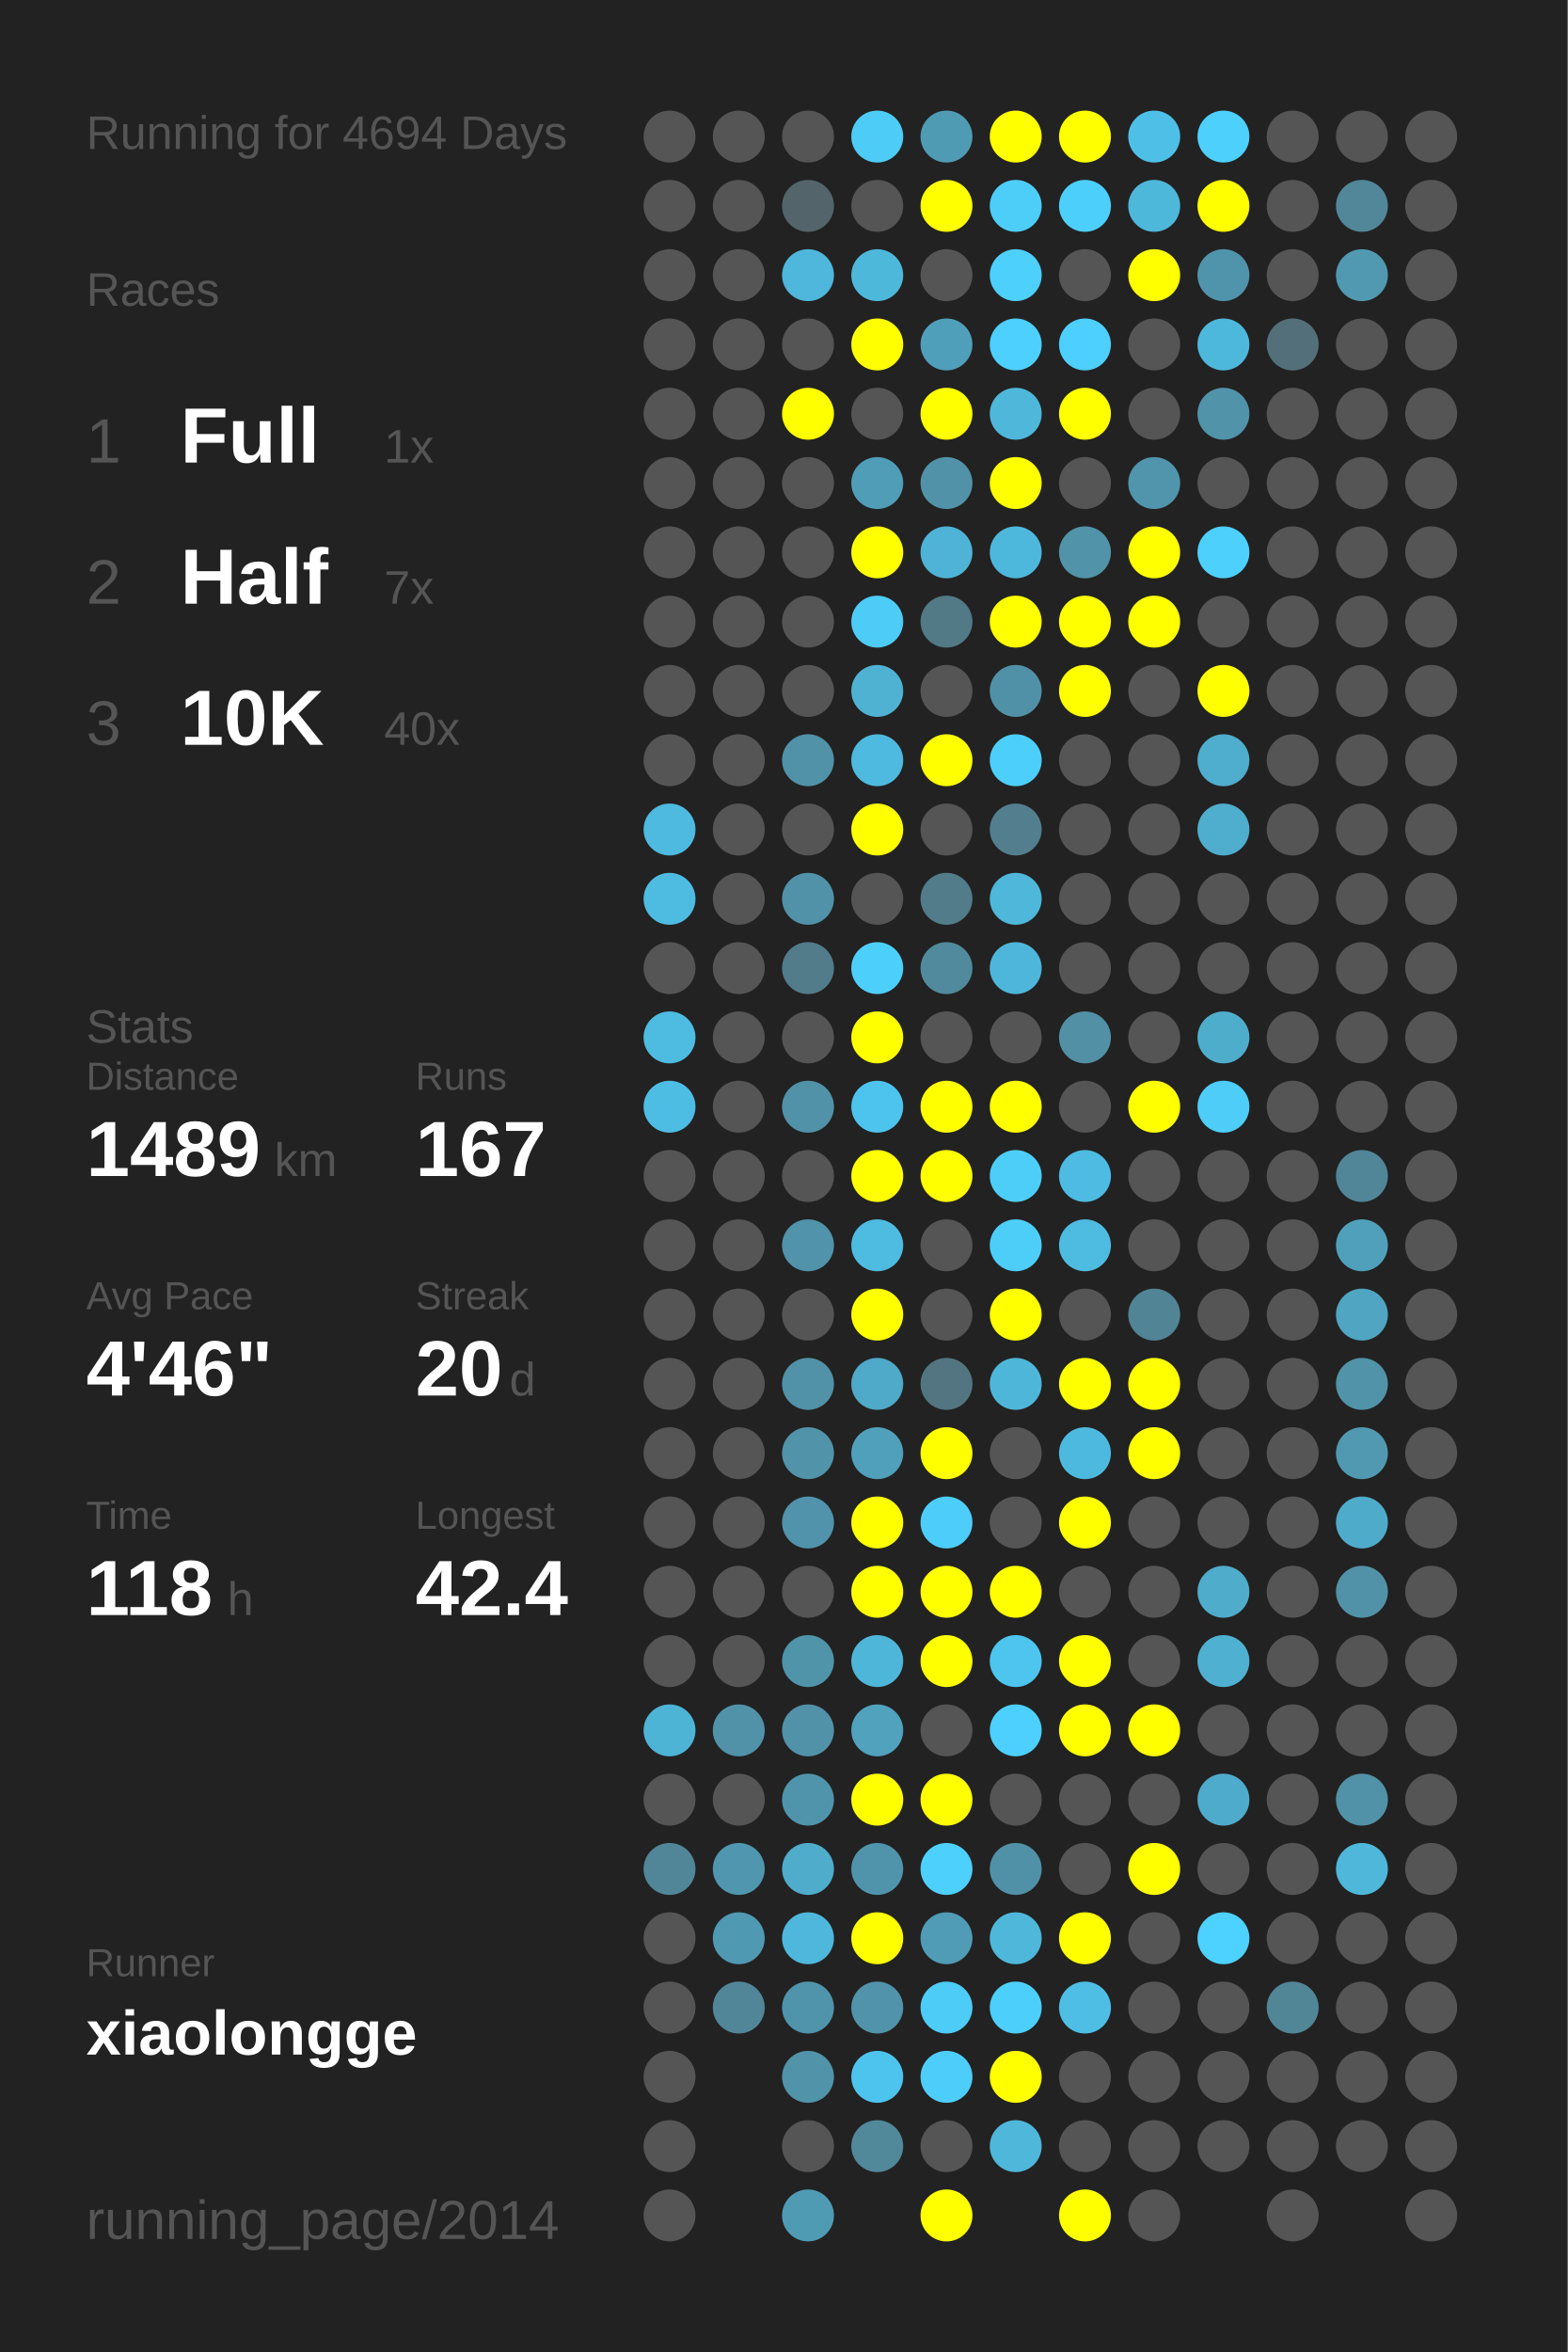
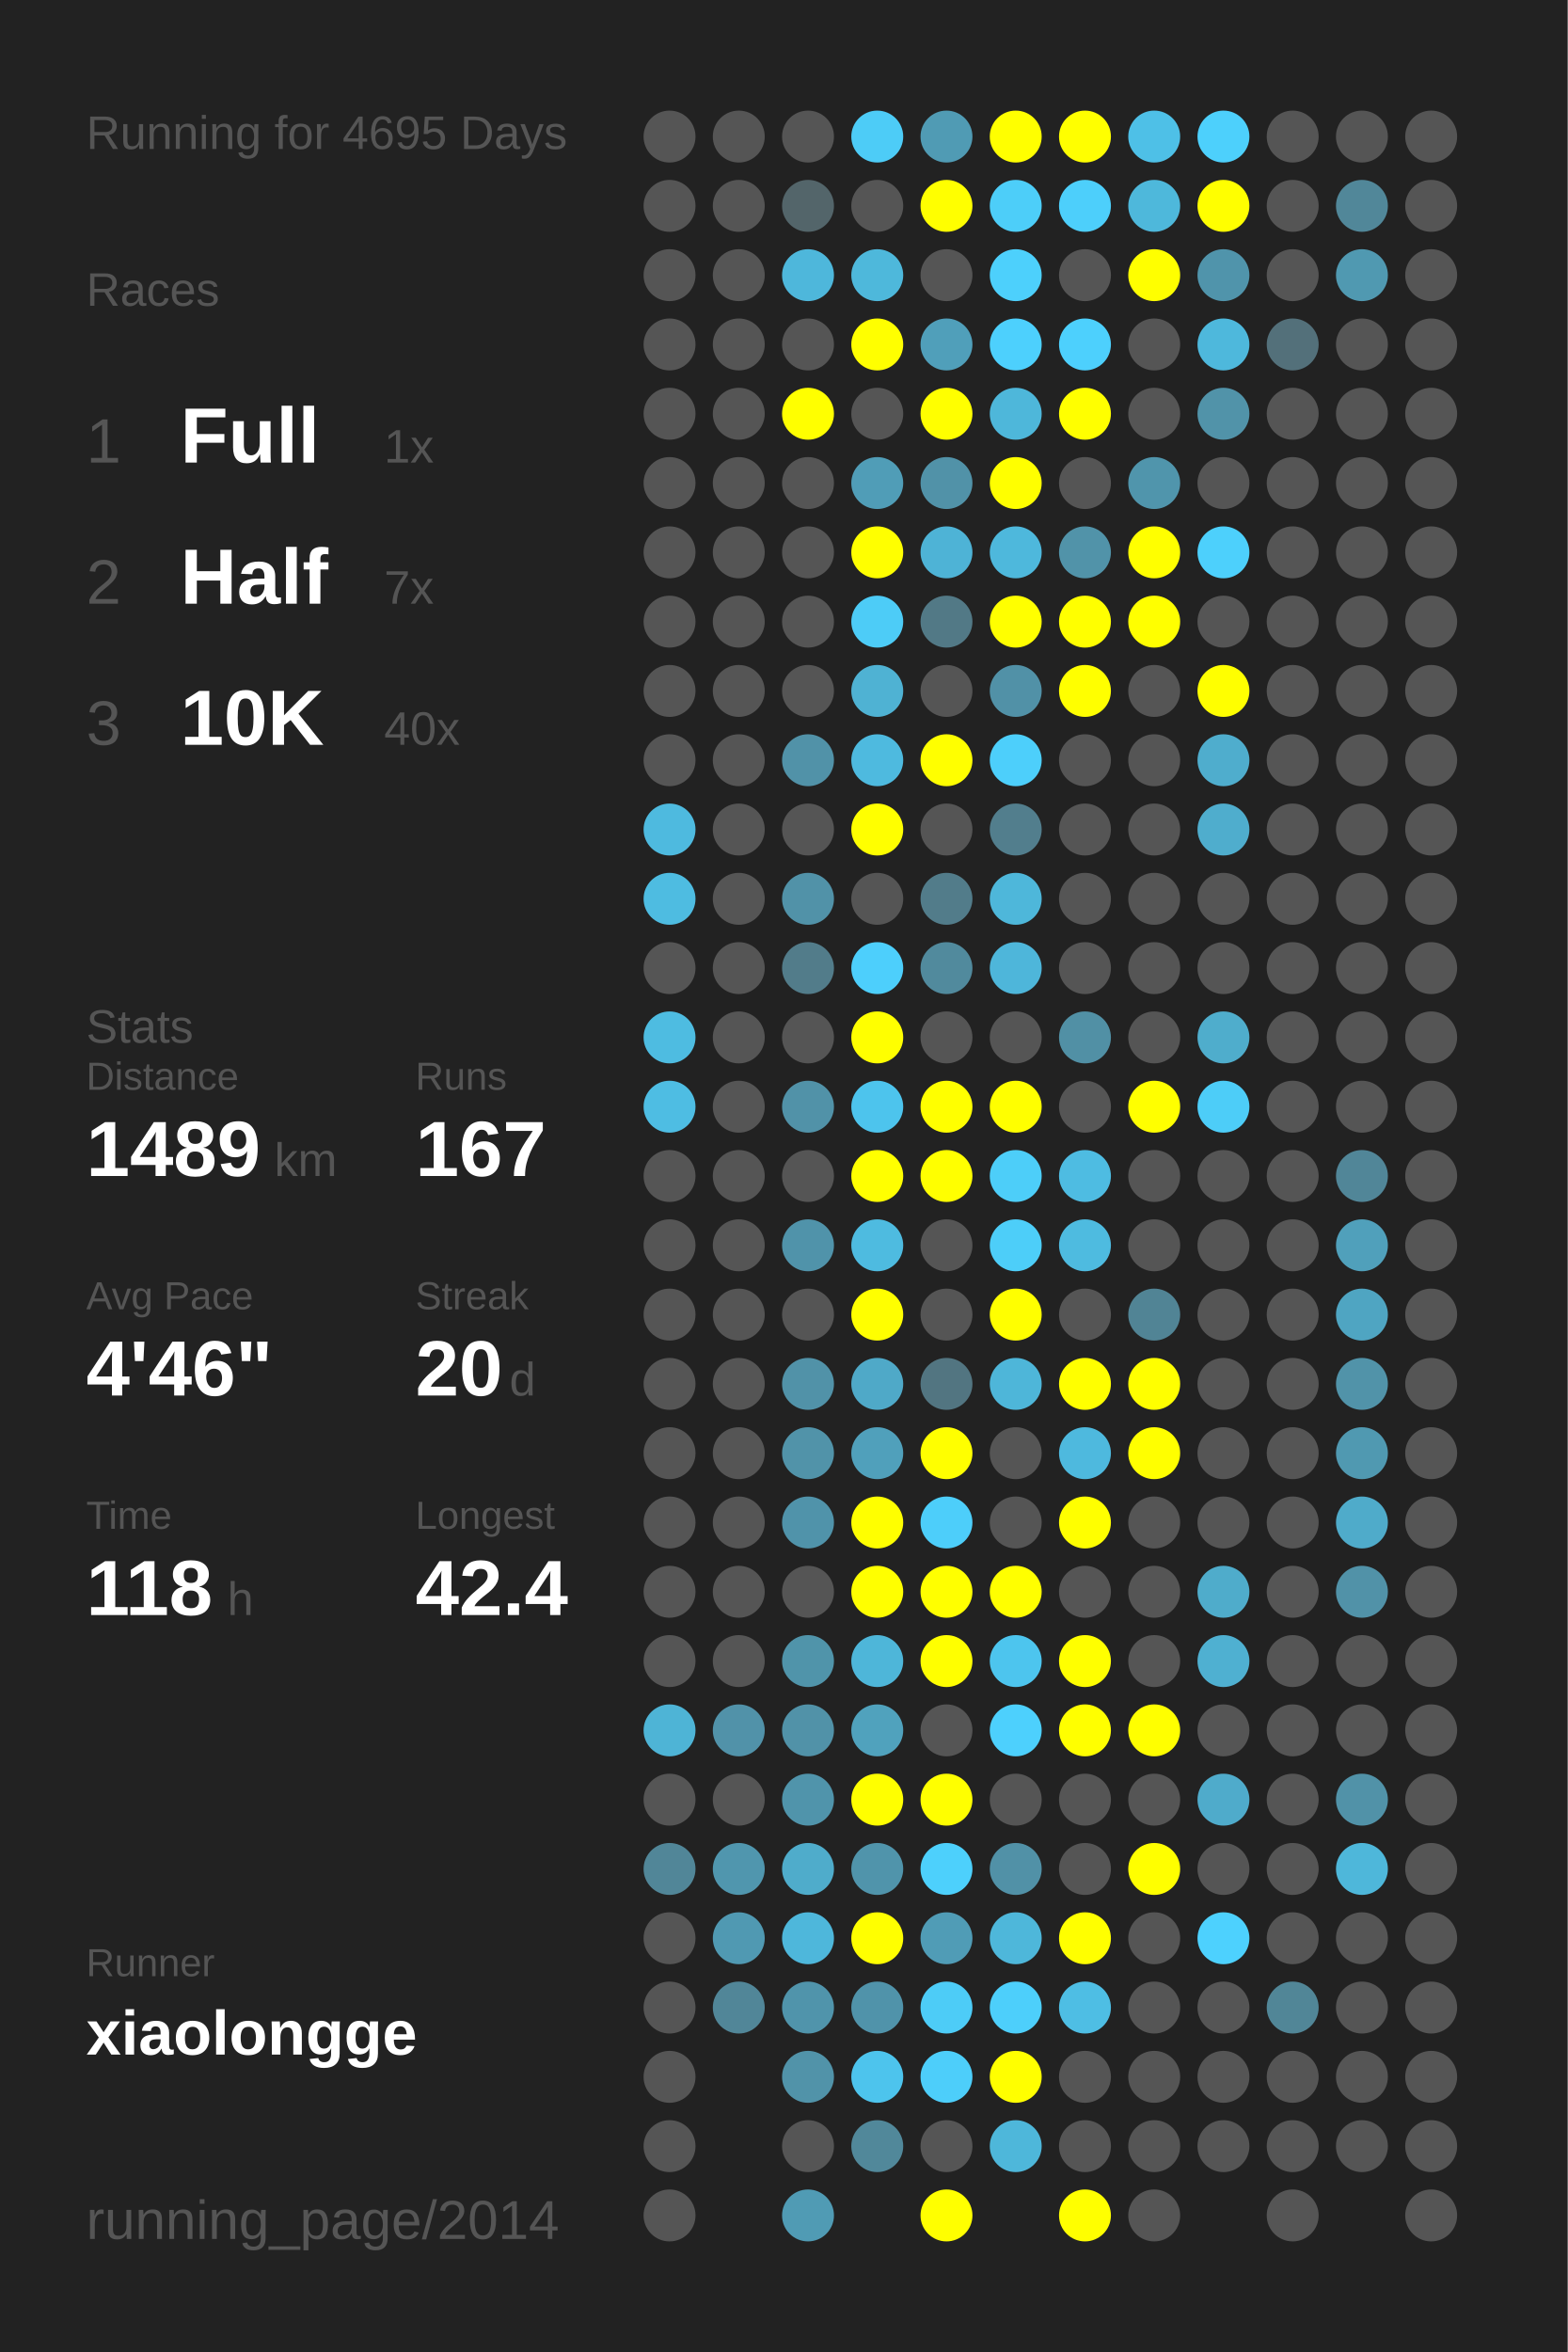
<svg xmlns="http://www.w3.org/2000/svg" baseProfile="full" height="300mm" version="1.1" viewBox="0,0,200,300" width="200mm">
  <defs />
  <rect fill="#222222" height="300" width="200" x="0" y="0" />
-   <text fill="#555555" style="font-size:6px; font-family:Arial;" x="11" y="19">Running for 4694 Days</text>
+   <text fill="#555555" style="font-size:6px; font-family:Arial;" x="11" y="19">Running for 4695 Days</text>
  <text fill="#555555" style="font-size:6px; font-family:Arial;" x="11" y="39">Races</text>
  <text fill="#555555" style="font-size:8px; font-family:Arial;" x="11" y="59">1</text>
  <text fill="#FFFFFF" style="font-size:10px; font-family:Arial; font-weight:bold;" x="23" y="59">Full</text>
  <text fill="#555555" style="font-size:6px; font-family:Arial;" x="49" y="59">1x</text>
  <text fill="#555555" style="font-size:8px; font-family:Arial;" x="11" y="77">2</text>
  <text fill="#FFFFFF" style="font-size:10px; font-family:Arial; font-weight:bold;" x="23" y="77">Half</text>
  <text fill="#555555" style="font-size:6px; font-family:Arial;" x="49" y="77">7x</text>
  <text fill="#555555" style="font-size:8px; font-family:Arial;" x="11" y="95">3</text>
  <text fill="#FFFFFF" style="font-size:10px; font-family:Arial; font-weight:bold;" x="23" y="95">10K</text>
  <text fill="#555555" style="font-size:6px; font-family:Arial;" x="49" y="95">40x</text>
  <text fill="#555555" style="font-size:6px; font-family:Arial;" x="11" y="133">Stats</text>
  <text fill="#555555" style="font-size:5px; font-family:Arial;" x="11" y="139">Distance</text>
  <text fill="#FFFFFF" style="font-size:10px; font-family:Arial; font-weight:bold;" x="11" y="150">1489</text>
  <text fill="#555555" style="font-size:6px; font-family:Arial;" x="35" y="150">km</text>
  <text fill="#555555" style="font-size:5px; font-family:Arial;" x="53" y="139">Runs</text>
  <text fill="#FFFFFF" style="font-size:10px; font-family:Arial; font-weight:bold;" x="53" y="150">167</text>
  <text fill="#555555" style="font-size:5px; font-family:Arial;" x="11" y="167">Avg Pace</text>
  <text fill="#FFFFFF" style="font-size:10px; font-family:Arial; font-weight:bold;" x="11" y="178">4'46"</text>
  <text fill="#555555" style="font-size:5px; font-family:Arial;" x="53" y="167">Streak</text>
  <text fill="#FFFFFF" style="font-size:10px; font-family:Arial; font-weight:bold;" x="53" y="178">20</text>
  <text fill="#555555" style="font-size:6px; font-family:Arial;" x="65" y="178">d</text>
  <text fill="#555555" style="font-size:5px; font-family:Arial;" x="11" y="195">Time</text>
  <text fill="#FFFFFF" style="font-size:10px; font-family:Arial; font-weight:bold;" x="11" y="206">118</text>
  <text fill="#555555" style="font-size:6px; font-family:Arial;" x="29" y="206">h</text>
  <text fill="#555555" style="font-size:5px; font-family:Arial;" x="53" y="195">Longest</text>
  <text fill="#FFFFFF" style="font-size:10px; font-family:Arial; font-weight:bold;" x="53" y="206">42.4</text>
  <text fill="#555555" style="font-size:5px; font-family:Arial;" x="11" y="252.065">Runner</text>
  <text fill="#FFFFFF" style="font-size:8px; font-family:Arial; font-weight:bold;" x="11" y="262.065">xiaolongge</text>
  <text fill="#555555" style="font-size:7px; font-family:Arial;" x="11" y="285.581">running_page/2014</text>
  <circle cx="85.417" cy="17.419" fill="#555555" r="3.312" />
  <circle cx="85.417" cy="26.258" fill="#555555" r="3.312" />
  <circle cx="85.417" cy="35.097" fill="#555555" r="3.312" />
  <circle cx="85.417" cy="43.935" fill="#555555" r="3.312" />
  <circle cx="85.417" cy="52.774" fill="#555555" r="3.312" />
  <circle cx="85.417" cy="61.613" fill="#555555" r="3.312" />
  <circle cx="85.417" cy="70.452" fill="#555555" r="3.312" />
  <circle cx="85.417" cy="79.29" fill="#555555" r="3.312" />
  <circle cx="85.417" cy="88.129" fill="#555555" r="3.312" />
  <circle cx="85.417" cy="96.968" fill="#555555" r="3.312" />
  <circle cx="85.417" cy="105.806" fill="#4ebadf" r="3.312" />
  <circle cx="85.417" cy="114.645" fill="#4ebce1" r="3.312" />
  <circle cx="85.417" cy="123.484" fill="#555555" r="3.312" />
  <circle cx="85.417" cy="132.323" fill="#4ebce1" r="3.312" />
  <circle cx="85.417" cy="141.161" fill="#4ebde3" r="3.312" />
  <circle cx="85.417" cy="150" fill="#555555" r="3.312" />
  <circle cx="85.417" cy="158.839" fill="#555555" r="3.312" />
  <circle cx="85.417" cy="167.677" fill="#555555" r="3.312" />
  <circle cx="85.417" cy="176.516" fill="#555555" r="3.312" />
  <circle cx="85.417" cy="185.355" fill="#555555" r="3.312" />
  <circle cx="85.417" cy="194.194" fill="#555555" r="3.312" />
  <circle cx="85.417" cy="203.032" fill="#555555" r="3.312" />
  <circle cx="85.417" cy="211.871" fill="#555555" r="3.312" />
  <circle cx="85.417" cy="220.71" fill="#4eb4d6" r="3.312" />
  <circle cx="85.417" cy="229.548" fill="#555555" r="3.312" />
  <circle cx="85.417" cy="238.387" fill="#518698" r="3.312" />
  <circle cx="85.417" cy="247.226" fill="#555555" r="3.312" />
  <circle cx="85.417" cy="256.065" fill="#555555" r="3.312" />
  <circle cx="85.417" cy="264.903" fill="#555555" r="3.312" />
  <circle cx="85.417" cy="273.742" fill="#555555" r="3.312" />
  <circle cx="85.417" cy="282.581" fill="#555555" r="3.312" />
  <circle cx="94.25" cy="17.419" fill="#555555" r="3.312" />
  <circle cx="94.25" cy="26.258" fill="#555555" r="3.312" />
  <circle cx="94.25" cy="35.097" fill="#555555" r="3.312" />
  <circle cx="94.25" cy="43.935" fill="#555555" r="3.312" />
  <circle cx="94.25" cy="52.774" fill="#555555" r="3.312" />
  <circle cx="94.25" cy="61.613" fill="#555555" r="3.312" />
  <circle cx="94.25" cy="70.452" fill="#555555" r="3.312" />
  <circle cx="94.25" cy="79.29" fill="#555555" r="3.312" />
  <circle cx="94.25" cy="88.129" fill="#555555" r="3.312" />
  <circle cx="94.25" cy="96.968" fill="#555555" r="3.312" />
  <circle cx="94.25" cy="105.806" fill="#555555" r="3.312" />
  <circle cx="94.25" cy="114.645" fill="#555555" r="3.312" />
  <circle cx="94.25" cy="123.484" fill="#555555" r="3.312" />
  <circle cx="94.25" cy="132.323" fill="#555555" r="3.312" />
  <circle cx="94.25" cy="141.161" fill="#555555" r="3.312" />
  <circle cx="94.25" cy="150" fill="#555555" r="3.312" />
  <circle cx="94.25" cy="158.839" fill="#555555" r="3.312" />
  <circle cx="94.25" cy="167.677" fill="#555555" r="3.312" />
  <circle cx="94.25" cy="176.516" fill="#555555" r="3.312" />
  <circle cx="94.25" cy="185.355" fill="#555555" r="3.312" />
  <circle cx="94.25" cy="194.194" fill="#555555" r="3.312" />
  <circle cx="94.25" cy="203.032" fill="#555555" r="3.312" />
  <circle cx="94.25" cy="211.871" fill="#555555" r="3.312" />
  <circle cx="94.25" cy="220.71" fill="#5192a9" r="3.312" />
  <circle cx="94.25" cy="229.548" fill="#555555" r="3.312" />
  <circle cx="94.25" cy="238.387" fill="#5096ae" r="3.312" />
  <circle cx="94.25" cy="247.226" fill="#5099b2" r="3.312" />
  <circle cx="94.25" cy="256.065" fill="#518698" r="3.312" />
  <circle cx="103.083" cy="17.419" fill="#555555" r="3.312" />
  <circle cx="103.083" cy="26.258" fill="#53656a" r="3.312" />
  <circle cx="103.083" cy="35.097" fill="#4eb7db" r="3.312" />
  <circle cx="103.083" cy="43.935" fill="#555555" r="3.312" />
  <circle cx="103.083" cy="52.774" fill="#FFFF00" r="3.312" />
  <circle cx="103.083" cy="61.613" fill="#555555" r="3.312" />
  <circle cx="103.083" cy="70.452" fill="#555555" r="3.312" />
  <circle cx="103.083" cy="79.29" fill="#555555" r="3.312" />
  <circle cx="103.083" cy="88.129" fill="#555555" r="3.312" />
  <circle cx="103.083" cy="96.968" fill="#5192a8" r="3.312" />
  <circle cx="103.083" cy="105.806" fill="#555555" r="3.312" />
  <circle cx="103.083" cy="114.645" fill="#5192a8" r="3.312" />
  <circle cx="103.083" cy="123.484" fill="#527c8a" r="3.312" />
  <circle cx="103.083" cy="132.323" fill="#555555" r="3.312" />
  <circle cx="103.083" cy="141.161" fill="#5192a8" r="3.312" />
  <circle cx="103.083" cy="150" fill="#555555" r="3.312" />
  <circle cx="103.083" cy="158.839" fill="#5093aa" r="3.312" />
  <circle cx="103.083" cy="167.677" fill="#555555" r="3.312" />
  <circle cx="103.083" cy="176.516" fill="#5192a8" r="3.312" />
  <circle cx="103.083" cy="185.355" fill="#5193a9" r="3.312" />
  <circle cx="103.083" cy="194.194" fill="#5093aa" r="3.312" />
  <circle cx="103.083" cy="203.032" fill="#555555" r="3.312" />
  <circle cx="103.083" cy="211.871" fill="#5094aa" r="3.312" />
  <circle cx="103.083" cy="220.71" fill="#5192a8" r="3.312" />
  <circle cx="103.083" cy="229.548" fill="#5094ab" r="3.312" />
  <circle cx="103.083" cy="238.387" fill="#4faccb" r="3.312" />
  <circle cx="103.083" cy="247.226" fill="#4eb7db" r="3.312" />
  <circle cx="103.083" cy="256.065" fill="#5094ab" r="3.312" />
  <circle cx="103.083" cy="264.903" fill="#5193a9" r="3.312" />
  <circle cx="103.083" cy="273.742" fill="#555555" r="3.312" />
  <circle cx="103.083" cy="282.581" fill="#509bb4" r="3.312" />
  <circle cx="111.917" cy="17.419" fill="#4dccf7" r="3.312" />
  <circle cx="111.917" cy="26.258" fill="#555555" r="3.312" />
  <circle cx="111.917" cy="35.097" fill="#4eb8db" r="3.312" />
  <circle cx="111.917" cy="43.935" fill="#FFFF00" r="3.312" />
  <circle cx="111.917" cy="52.774" fill="#555555" r="3.312" />
  <circle cx="111.917" cy="61.613" fill="#509db7" r="3.312" />
  <circle cx="111.917" cy="70.452" fill="#FFFF00" r="3.312" />
  <circle cx="111.917" cy="79.29" fill="#4dccf7" r="3.312" />
  <circle cx="111.917" cy="88.129" fill="#4fb2d3" r="3.312" />
  <circle cx="111.917" cy="96.968" fill="#4ebadf" r="3.312" />
  <circle cx="111.917" cy="105.806" fill="#FFFF00" r="3.312" />
  <circle cx="111.917" cy="114.645" fill="#555555" r="3.312" />
  <circle cx="111.917" cy="123.484" fill="#4dcffc" r="3.312" />
  <circle cx="111.917" cy="132.323" fill="#FFFF00" r="3.312" />
  <circle cx="111.917" cy="141.161" fill="#4dc4ed" r="3.312" />
  <circle cx="111.917" cy="150" fill="#FFFF00" r="3.312" />
  <circle cx="111.917" cy="158.839" fill="#4ebbe0" r="3.312" />
  <circle cx="111.917" cy="167.677" fill="#FFFF00" r="3.312" />
  <circle cx="111.917" cy="176.516" fill="#4fa9c8" r="3.312" />
  <circle cx="111.917" cy="185.355" fill="#50a0bb" r="3.312" />
  <circle cx="111.917" cy="194.194" fill="#FFFF00" r="3.312" />
  <circle cx="111.917" cy="203.032" fill="#FFFF00" r="3.312" />
  <circle cx="111.917" cy="211.871" fill="#4eb6d9" r="3.312" />
  <circle cx="111.917" cy="220.71" fill="#50a2bd" r="3.312" />
  <circle cx="111.917" cy="229.548" fill="#FFFF00" r="3.312" />
  <circle cx="111.917" cy="238.387" fill="#5094ab" r="3.312" />
  <circle cx="111.917" cy="247.226" fill="#FFFF00" r="3.312" />
  <circle cx="111.917" cy="256.065" fill="#5093aa" r="3.312" />
  <circle cx="111.917" cy="264.903" fill="#4dc4ed" r="3.312" />
  <circle cx="111.917" cy="273.742" fill="#51889a" r="3.312" />
  <circle cx="120.75" cy="17.419" fill="#509bb4" r="3.312" />
  <circle cx="120.75" cy="26.258" fill="#FFFF00" r="3.312" />
  <circle cx="120.75" cy="35.097" fill="#555555" r="3.312" />
  <circle cx="120.75" cy="43.935" fill="#509fba" r="3.312" />
  <circle cx="120.75" cy="52.774" fill="#FFFF00" r="3.312" />
  <circle cx="120.75" cy="61.613" fill="#5192a8" r="3.312" />
  <circle cx="120.75" cy="70.452" fill="#4eb3d6" r="3.312" />
  <circle cx="120.75" cy="79.29" fill="#527986" r="3.312" />
  <circle cx="120.75" cy="88.129" fill="#555555" r="3.312" />
  <circle cx="120.75" cy="96.968" fill="#FFFF00" r="3.312" />
  <circle cx="120.75" cy="105.806" fill="#555555" r="3.312" />
  <circle cx="120.75" cy="114.645" fill="#527c8a" r="3.312" />
  <circle cx="120.75" cy="123.484" fill="#518a9d" r="3.312" />
  <circle cx="120.75" cy="132.323" fill="#555555" r="3.312" />
  <circle cx="120.75" cy="141.161" fill="#FFFF00" r="3.312" />
  <circle cx="120.75" cy="150" fill="#FFFF00" r="3.312" />
  <circle cx="120.75" cy="158.839" fill="#555555" r="3.312" />
  <circle cx="120.75" cy="167.677" fill="#555555" r="3.312" />
  <circle cx="120.75" cy="176.516" fill="#527581" r="3.312" />
  <circle cx="120.75" cy="185.355" fill="#FFFF00" r="3.312" />
  <circle cx="120.75" cy="194.194" fill="#4dcefa" r="3.312" />
  <circle cx="120.75" cy="203.032" fill="#FFFF00" r="3.312" />
  <circle cx="120.75" cy="211.871" fill="#FFFF00" r="3.312" />
  <circle cx="120.75" cy="220.71" fill="#555555" r="3.312" />
  <circle cx="120.75" cy="229.548" fill="#FFFF00" r="3.312" />
  <circle cx="120.75" cy="238.387" fill="#4dd0fc" r="3.312" />
  <circle cx="120.75" cy="247.226" fill="#509cb6" r="3.312" />
  <circle cx="120.75" cy="256.065" fill="#4dccf7" r="3.312" />
  <circle cx="120.75" cy="264.903" fill="#4dcefa" r="3.312" />
  <circle cx="120.75" cy="273.742" fill="#555555" r="3.312" />
  <circle cx="120.75" cy="282.581" fill="#FFFF00" r="3.312" />
  <circle cx="129.583" cy="17.419" fill="#FFFF00" r="3.312" />
  <circle cx="129.583" cy="26.258" fill="#4dcef9" r="3.312" />
  <circle cx="129.583" cy="35.097" fill="#4dd0fc" r="3.312" />
  <circle cx="129.583" cy="43.935" fill="#4dd0fd" r="3.312" />
  <circle cx="129.583" cy="52.774" fill="#4eb7da" r="3.312" />
  <circle cx="129.583" cy="61.613" fill="#FFFF00" r="3.312" />
  <circle cx="129.583" cy="70.452" fill="#4eb8dc" r="3.312" />
  <circle cx="129.583" cy="79.29" fill="#FFFF00" r="3.312" />
  <circle cx="129.583" cy="88.129" fill="#5191a7" r="3.312" />
  <circle cx="129.583" cy="96.968" fill="#4dcffb" r="3.312" />
  <circle cx="129.583" cy="105.806" fill="#527e8d" r="3.312" />
  <circle cx="129.583" cy="114.645" fill="#4eb7da" r="3.312" />
  <circle cx="129.583" cy="123.484" fill="#4eb6da" r="3.312" />
  <circle cx="129.583" cy="132.323" fill="#555555" r="3.312" />
  <circle cx="129.583" cy="141.161" fill="#FFFF00" r="3.312" />
  <circle cx="129.583" cy="150" fill="#4dcef9" r="3.312" />
  <circle cx="129.583" cy="158.839" fill="#4dcef9" r="3.312" />
  <circle cx="129.583" cy="167.677" fill="#FFFF00" r="3.312" />
  <circle cx="129.583" cy="176.516" fill="#4eb6d9" r="3.312" />
  <circle cx="129.583" cy="185.355" fill="#555555" r="3.312" />
  <circle cx="129.583" cy="194.194" fill="#555555" r="3.312" />
  <circle cx="129.583" cy="203.032" fill="#FFFF00" r="3.312" />
  <circle cx="129.583" cy="211.871" fill="#4dc5ee" r="3.312" />
  <circle cx="129.583" cy="220.71" fill="#4dd0fd" r="3.312" />
  <circle cx="129.583" cy="229.548" fill="#555555" r="3.312" />
  <circle cx="129.583" cy="238.387" fill="#5191a7" r="3.312" />
  <circle cx="129.583" cy="247.226" fill="#4eb7da" r="3.312" />
  <circle cx="129.583" cy="256.065" fill="#4dcffb" r="3.312" />
  <circle cx="129.583" cy="264.903" fill="#FFFF00" r="3.312" />
  <circle cx="129.583" cy="273.742" fill="#4eb7da" r="3.312" />
  <circle cx="138.417" cy="17.419" fill="#FFFF00" r="3.312" />
  <circle cx="138.417" cy="26.258" fill="#4dcffb" r="3.312" />
  <circle cx="138.417" cy="35.097" fill="#555555" r="3.312" />
  <circle cx="138.417" cy="43.935" fill="#4dd0fd" r="3.312" />
  <circle cx="138.417" cy="52.774" fill="#FFFF00" r="3.312" />
  <circle cx="138.417" cy="61.613" fill="#555555" r="3.312" />
  <circle cx="138.417" cy="70.452" fill="#5193a9" r="3.312" />
  <circle cx="138.417" cy="79.29" fill="#FFFF00" r="3.312" />
  <circle cx="138.417" cy="88.129" fill="#FFFF00" r="3.312" />
  <circle cx="138.417" cy="96.968" fill="#555555" r="3.312" />
  <circle cx="138.417" cy="105.806" fill="#555555" r="3.312" />
  <circle cx="138.417" cy="114.645" fill="#555555" r="3.312" />
  <circle cx="138.417" cy="123.484" fill="#555555" r="3.312" />
  <circle cx="138.417" cy="132.323" fill="#5190a5" r="3.312" />
  <circle cx="138.417" cy="141.161" fill="#555555" r="3.312" />
  <circle cx="138.417" cy="150" fill="#4ebce2" r="3.312" />
  <circle cx="138.417" cy="158.839" fill="#4ebbe0" r="3.312" />
  <circle cx="138.417" cy="167.677" fill="#555555" r="3.312" />
  <circle cx="138.417" cy="176.516" fill="#FFFF00" r="3.312" />
  <circle cx="138.417" cy="185.355" fill="#4eb9de" r="3.312" />
  <circle cx="138.417" cy="194.194" fill="#FFFF00" r="3.312" />
  <circle cx="138.417" cy="203.032" fill="#555555" r="3.312" />
  <circle cx="138.417" cy="211.871" fill="#FFFF00" r="3.312" />
  <circle cx="138.417" cy="220.71" fill="#FFFF00" r="3.312" />
  <circle cx="138.417" cy="229.548" fill="#555555" r="3.312" />
  <circle cx="138.417" cy="238.387" fill="#555555" r="3.312" />
  <circle cx="138.417" cy="247.226" fill="#FFFF00" r="3.312" />
  <circle cx="138.417" cy="256.065" fill="#4ebee4" r="3.312" />
  <circle cx="138.417" cy="264.903" fill="#555555" r="3.312" />
  <circle cx="138.417" cy="273.742" fill="#555555" r="3.312" />
  <circle cx="138.417" cy="282.581" fill="#FFFF00" r="3.312" />
  <circle cx="147.25" cy="17.419" fill="#4ec0e7" r="3.312" />
  <circle cx="147.25" cy="26.258" fill="#4eb8db" r="3.312" />
  <circle cx="147.25" cy="35.097" fill="#FFFF00" r="3.312" />
  <circle cx="147.25" cy="43.935" fill="#555555" r="3.312" />
  <circle cx="147.25" cy="52.774" fill="#555555" r="3.312" />
  <circle cx="147.25" cy="61.613" fill="#5095ac" r="3.312" />
  <circle cx="147.25" cy="70.452" fill="#FFFF00" r="3.312" />
  <circle cx="147.25" cy="79.29" fill="#FFFF00" r="3.312" />
  <circle cx="147.25" cy="88.129" fill="#555555" r="3.312" />
  <circle cx="147.25" cy="96.968" fill="#555555" r="3.312" />
  <circle cx="147.25" cy="105.806" fill="#555555" r="3.312" />
  <circle cx="147.25" cy="114.645" fill="#555555" r="3.312" />
  <circle cx="147.25" cy="123.484" fill="#555555" r="3.312" />
  <circle cx="147.25" cy="132.323" fill="#555555" r="3.312" />
  <circle cx="147.25" cy="141.161" fill="#FFFF00" r="3.312" />
  <circle cx="147.25" cy="150" fill="#555555" r="3.312" />
  <circle cx="147.25" cy="158.839" fill="#555555" r="3.312" />
  <circle cx="147.25" cy="167.677" fill="#518495" r="3.312" />
  <circle cx="147.25" cy="176.516" fill="#FFFF00" r="3.312" />
  <circle cx="147.25" cy="185.355" fill="#FFFF00" r="3.312" />
  <circle cx="147.25" cy="194.194" fill="#555555" r="3.312" />
  <circle cx="147.25" cy="203.032" fill="#555555" r="3.312" />
  <circle cx="147.25" cy="211.871" fill="#555555" r="3.312" />
  <circle cx="147.25" cy="220.71" fill="#FFFF00" r="3.312" />
  <circle cx="147.25" cy="229.548" fill="#555555" r="3.312" />
  <circle cx="147.25" cy="238.387" fill="#FFFF00" r="3.312" />
  <circle cx="147.25" cy="247.226" fill="#555555" r="3.312" />
  <circle cx="147.25" cy="256.065" fill="#555555" r="3.312" />
  <circle cx="147.25" cy="264.903" fill="#555555" r="3.312" />
  <circle cx="147.25" cy="273.742" fill="#555555" r="3.312" />
  <circle cx="147.25" cy="282.581" fill="#555555" r="3.312" />
  <circle cx="156.083" cy="17.419" fill="#4dd0fc" r="3.312" />
  <circle cx="156.083" cy="26.258" fill="#FFFF00" r="3.312" />
  <circle cx="156.083" cy="35.097" fill="#5094ab" r="3.312" />
  <circle cx="156.083" cy="43.935" fill="#4eb8dc" r="3.312" />
  <circle cx="156.083" cy="52.774" fill="#5193a9" r="3.312" />
  <circle cx="156.083" cy="61.613" fill="#555555" r="3.312" />
  <circle cx="156.083" cy="70.452" fill="#4dd0fc" r="3.312" />
  <circle cx="156.083" cy="79.29" fill="#555555" r="3.312" />
  <circle cx="156.083" cy="88.129" fill="#FFFF00" r="3.312" />
  <circle cx="156.083" cy="96.968" fill="#4fadcd" r="3.312" />
  <circle cx="156.083" cy="105.806" fill="#4fadcd" r="3.312" />
  <circle cx="156.083" cy="114.645" fill="#555555" r="3.312" />
  <circle cx="156.083" cy="123.484" fill="#555555" r="3.312" />
  <circle cx="156.083" cy="132.323" fill="#4fadcc" r="3.312" />
  <circle cx="156.083" cy="141.161" fill="#4dcdf8" r="3.312" />
  <circle cx="156.083" cy="150" fill="#555555" r="3.312" />
  <circle cx="156.083" cy="158.839" fill="#555555" r="3.312" />
  <circle cx="156.083" cy="167.677" fill="#555555" r="3.312" />
  <circle cx="156.083" cy="176.516" fill="#555555" r="3.312" />
  <circle cx="156.083" cy="185.355" fill="#555555" r="3.312" />
  <circle cx="156.083" cy="194.194" fill="#555555" r="3.312" />
  <circle cx="156.083" cy="203.032" fill="#4faccb" r="3.312" />
  <circle cx="156.083" cy="211.871" fill="#4fb0d1" r="3.312" />
  <circle cx="156.083" cy="220.71" fill="#555555" r="3.312" />
  <circle cx="156.083" cy="229.548" fill="#4fabcb" r="3.312" />
  <circle cx="156.083" cy="238.387" fill="#555555" r="3.312" />
  <circle cx="156.083" cy="247.226" fill="#4dd1fe" r="3.312" />
  <circle cx="156.083" cy="256.065" fill="#555555" r="3.312" />
  <circle cx="156.083" cy="264.903" fill="#555555" r="3.312" />
  <circle cx="156.083" cy="273.742" fill="#555555" r="3.312" />
  <circle cx="164.917" cy="17.419" fill="#555555" r="3.312" />
  <circle cx="164.917" cy="26.258" fill="#555555" r="3.312" />
  <circle cx="164.917" cy="35.097" fill="#555555" r="3.312" />
  <circle cx="164.917" cy="43.935" fill="#53707a" r="3.312" />
  <circle cx="164.917" cy="52.774" fill="#555555" r="3.312" />
  <circle cx="164.917" cy="61.613" fill="#555555" r="3.312" />
  <circle cx="164.917" cy="70.452" fill="#555555" r="3.312" />
  <circle cx="164.917" cy="79.29" fill="#555555" r="3.312" />
  <circle cx="164.917" cy="88.129" fill="#555555" r="3.312" />
  <circle cx="164.917" cy="96.968" fill="#555555" r="3.312" />
  <circle cx="164.917" cy="105.806" fill="#555555" r="3.312" />
  <circle cx="164.917" cy="114.645" fill="#555555" r="3.312" />
  <circle cx="164.917" cy="123.484" fill="#555555" r="3.312" />
  <circle cx="164.917" cy="132.323" fill="#555555" r="3.312" />
  <circle cx="164.917" cy="141.161" fill="#555555" r="3.312" />
  <circle cx="164.917" cy="150" fill="#555555" r="3.312" />
  <circle cx="164.917" cy="158.839" fill="#555555" r="3.312" />
  <circle cx="164.917" cy="167.677" fill="#555555" r="3.312" />
  <circle cx="164.917" cy="176.516" fill="#555555" r="3.312" />
  <circle cx="164.917" cy="185.355" fill="#555555" r="3.312" />
  <circle cx="164.917" cy="194.194" fill="#555555" r="3.312" />
  <circle cx="164.917" cy="203.032" fill="#555555" r="3.312" />
  <circle cx="164.917" cy="211.871" fill="#555555" r="3.312" />
  <circle cx="164.917" cy="220.71" fill="#555555" r="3.312" />
  <circle cx="164.917" cy="229.548" fill="#555555" r="3.312" />
  <circle cx="164.917" cy="238.387" fill="#555555" r="3.312" />
  <circle cx="164.917" cy="247.226" fill="#555555" r="3.312" />
  <circle cx="164.917" cy="256.065" fill="#518697" r="3.312" />
  <circle cx="164.917" cy="264.903" fill="#555555" r="3.312" />
  <circle cx="164.917" cy="273.742" fill="#555555" r="3.312" />
  <circle cx="164.917" cy="282.581" fill="#555555" r="3.312" />
  <circle cx="173.75" cy="17.419" fill="#555555" r="3.312" />
  <circle cx="173.75" cy="26.258" fill="#518799" r="3.312" />
  <circle cx="173.75" cy="35.097" fill="#5099b1" r="3.312" />
  <circle cx="173.75" cy="43.935" fill="#555555" r="3.312" />
  <circle cx="173.75" cy="52.774" fill="#555555" r="3.312" />
  <circle cx="173.75" cy="61.613" fill="#555555" r="3.312" />
  <circle cx="173.75" cy="70.452" fill="#555555" r="3.312" />
  <circle cx="173.75" cy="79.29" fill="#555555" r="3.312" />
  <circle cx="173.75" cy="88.129" fill="#555555" r="3.312" />
  <circle cx="173.75" cy="96.968" fill="#555555" r="3.312" />
  <circle cx="173.75" cy="105.806" fill="#555555" r="3.312" />
  <circle cx="173.75" cy="114.645" fill="#555555" r="3.312" />
  <circle cx="173.75" cy="123.484" fill="#555555" r="3.312" />
  <circle cx="173.75" cy="132.323" fill="#555555" r="3.312" />
  <circle cx="173.75" cy="141.161" fill="#555555" r="3.312" />
  <circle cx="173.75" cy="150" fill="#518698" r="3.312" />
  <circle cx="173.75" cy="158.839" fill="#50a0bb" r="3.312" />
  <circle cx="173.75" cy="167.677" fill="#4fa5c2" r="3.312" />
  <circle cx="173.75" cy="176.516" fill="#5193a9" r="3.312" />
  <circle cx="173.75" cy="185.355" fill="#5099b1" r="3.312" />
  <circle cx="173.75" cy="194.194" fill="#4fabca" r="3.312" />
  <circle cx="173.75" cy="203.032" fill="#5192a8" r="3.312" />
  <circle cx="173.75" cy="211.871" fill="#555555" r="3.312" />
  <circle cx="173.75" cy="220.71" fill="#555555" r="3.312" />
  <circle cx="173.75" cy="229.548" fill="#5192a8" r="3.312" />
  <circle cx="173.75" cy="238.387" fill="#4eb7da" r="3.312" />
  <circle cx="173.75" cy="247.226" fill="#555555" r="3.312" />
  <circle cx="173.75" cy="256.065" fill="#555555" r="3.312" />
  <circle cx="173.75" cy="264.903" fill="#555555" r="3.312" />
  <circle cx="173.75" cy="273.742" fill="#555555" r="3.312" />
  <circle cx="182.583" cy="17.419" fill="#555555" r="3.312" />
  <circle cx="182.583" cy="26.258" fill="#555555" r="3.312" />
  <circle cx="182.583" cy="35.097" fill="#555555" r="3.312" />
  <circle cx="182.583" cy="43.935" fill="#555555" r="3.312" />
  <circle cx="182.583" cy="52.774" fill="#555555" r="3.312" />
  <circle cx="182.583" cy="61.613" fill="#555555" r="3.312" />
  <circle cx="182.583" cy="70.452" fill="#555555" r="3.312" />
  <circle cx="182.583" cy="79.29" fill="#555555" r="3.312" />
  <circle cx="182.583" cy="88.129" fill="#555555" r="3.312" />
  <circle cx="182.583" cy="96.968" fill="#555555" r="3.312" />
  <circle cx="182.583" cy="105.806" fill="#555555" r="3.312" />
  <circle cx="182.583" cy="114.645" fill="#555555" r="3.312" />
  <circle cx="182.583" cy="123.484" fill="#555555" r="3.312" />
  <circle cx="182.583" cy="132.323" fill="#555555" r="3.312" />
  <circle cx="182.583" cy="141.161" fill="#555555" r="3.312" />
  <circle cx="182.583" cy="150" fill="#555555" r="3.312" />
  <circle cx="182.583" cy="158.839" fill="#555555" r="3.312" />
  <circle cx="182.583" cy="167.677" fill="#555555" r="3.312" />
  <circle cx="182.583" cy="176.516" fill="#555555" r="3.312" />
  <circle cx="182.583" cy="185.355" fill="#555555" r="3.312" />
  <circle cx="182.583" cy="194.194" fill="#555555" r="3.312" />
  <circle cx="182.583" cy="203.032" fill="#555555" r="3.312" />
  <circle cx="182.583" cy="211.871" fill="#555555" r="3.312" />
  <circle cx="182.583" cy="220.71" fill="#555555" r="3.312" />
  <circle cx="182.583" cy="229.548" fill="#555555" r="3.312" />
  <circle cx="182.583" cy="238.387" fill="#555555" r="3.312" />
  <circle cx="182.583" cy="247.226" fill="#555555" r="3.312" />
  <circle cx="182.583" cy="256.065" fill="#555555" r="3.312" />
  <circle cx="182.583" cy="264.903" fill="#555555" r="3.312" />
  <circle cx="182.583" cy="273.742" fill="#555555" r="3.312" />
  <circle cx="182.583" cy="282.581" fill="#555555" r="3.312" />
</svg>
